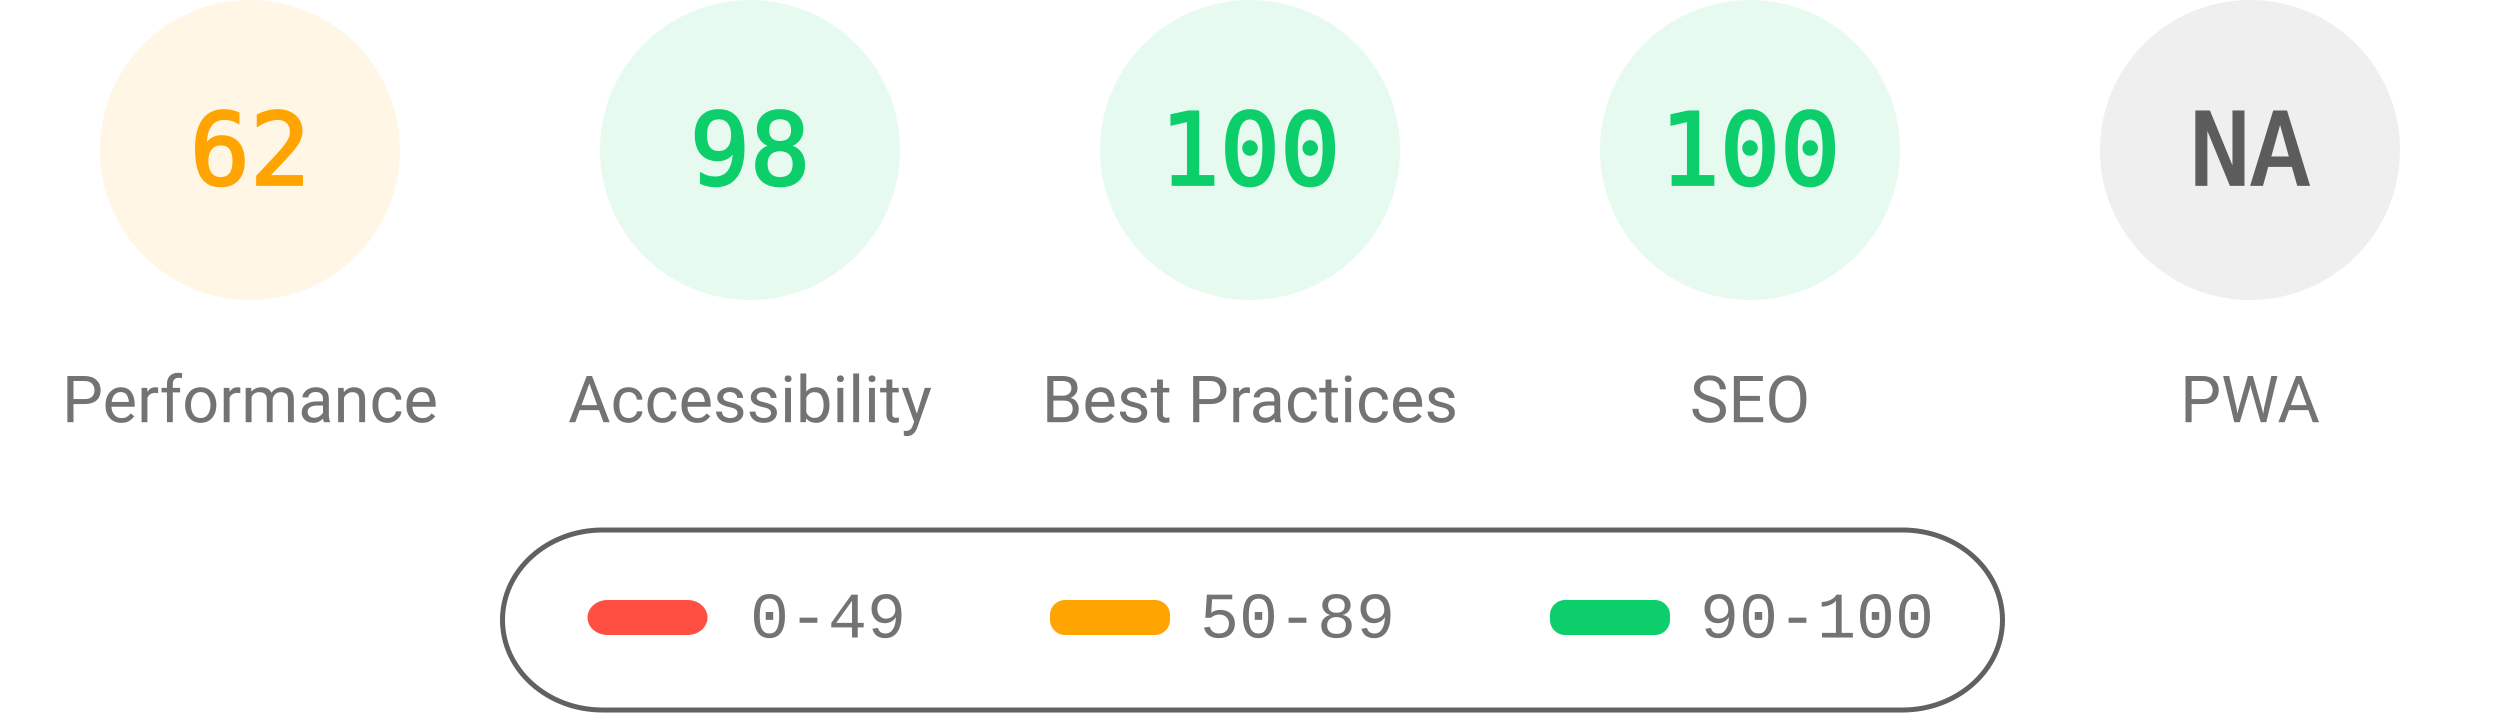
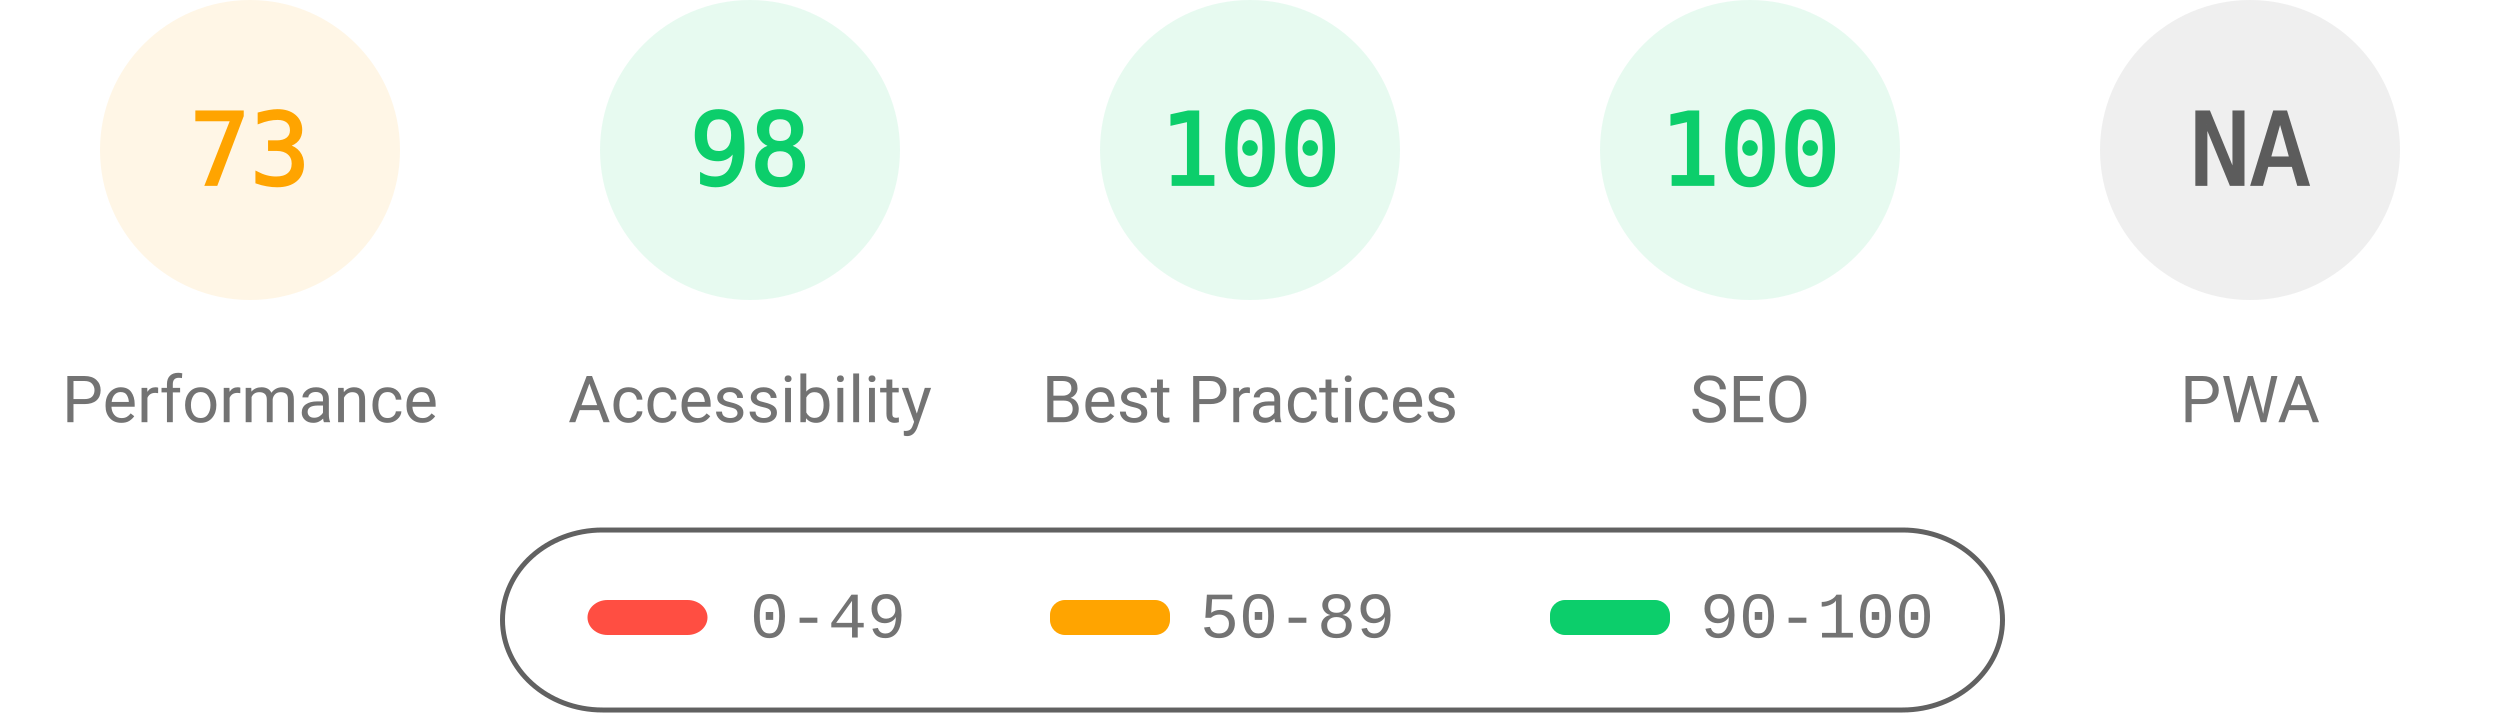
<svg xmlns="http://www.w3.org/2000/svg" fill="none" width="1000" height="285">
  <style>.gauge-base{opacity:.1}.gauge-arc{fill:none;animation-delay:250ms;stroke-linecap:round;transform:rotate(-90deg);transform-origin:100px 60px;animation:load-gauge 1s ease forwards}.guage-text{font-size:40px;font-family:monospace;text-align:center}.guage-red{color:#ff4e42;fill:#ff4e42;stroke:#ff4e42}.guage-orange{color:#ffa400;fill:#ffa400;stroke:#ffa400}.guage-green{color:#0cce6b;fill:#0cce6b;stroke:#0cce6b}.guage-undefined{color:#5c5c5c;fill:#5c5c5c;stroke:#5c5c5c}.guage-title{color:#737373;fill:#737373;stroke:none;font-size:26px;line-height:26px;font-family:Roboto,Halvetica,Arial,sans-serif}@keyframes load-gauge{from{stroke-dasharray:0 352.858}}</style>
  <svg class="guage-div guage-perf guage-orange" viewBox="0 0 200 200" width="200" height="200">
    <circle class="gauge-base" r="56" cx="100" cy="60" stroke-width="8" />
-     <circle class="gauge-arc guage-arc-1" r="56" cx="100" cy="60" stroke-width="8" style="stroke-dasharray:218.152,351.858" />
-     <text class="guage-text" x="100" y="60" alignment-baseline="central" dominant-baseline="central" text-anchor="middle">62</text>
+     <circle class="gauge-arc guage-arc-1" r="56" cx="100" cy="60" stroke-width="8" style="stroke-dasharray:256.856,351.858" />
+     <text class="guage-text" x="100" y="60" alignment-baseline="central" dominant-baseline="central" text-anchor="middle">73</text>
    <text class="guage-title" x="100" y="160" alignment-baseline="central" dominant-baseline="central" text-anchor="middle">Performance</text>
  </svg>
  <svg class="guage-div guage-acc guage-green" viewBox="0 0 200 200" width="200" height="200" x="200">
    <circle class="gauge-base" r="56" cx="100" cy="60" stroke-width="8" />
    <circle class="gauge-arc guage-arc-2" r="56" cx="100" cy="60" stroke-width="8" style="stroke-dasharray:344.821,351.858" />
    <text class="guage-text" x="100" y="60" alignment-baseline="central" dominant-baseline="central" text-anchor="middle">98</text>
    <text class="guage-title" x="100" y="160" alignment-baseline="central" dominant-baseline="central" text-anchor="middle">Accessibility</text>
  </svg>
  <svg class="guage-div guage-best guage-green" viewBox="0 0 200 200" width="200" height="200" x="400">
    <circle class="gauge-base" r="56" cx="100" cy="60" stroke-width="8" />
    <circle class="gauge-arc guage-arc-3" r="56" cx="100" cy="60" stroke-width="8" style="stroke-dasharray:351.858,351.858" />
    <text class="guage-text" x="100" y="60" alignment-baseline="central" dominant-baseline="central" text-anchor="middle">100</text>
    <text class="guage-title" x="100" y="160" alignment-baseline="central" dominant-baseline="central" text-anchor="middle">Best Practices</text>
  </svg>
  <svg class="guage-div guage-seo guage-green" viewBox="0 0 200 200" width="200" height="200" x="600">
    <circle class="gauge-base" r="56" cx="100" cy="60" stroke-width="8" />
    <circle class="gauge-arc guage-arc-4" r="56" cx="100" cy="60" stroke-width="8" style="stroke-dasharray:351.858,351.858" />
    <text class="guage-text" x="100" y="60" alignment-baseline="central" dominant-baseline="central" text-anchor="middle">100</text>
    <text class="guage-title" x="100" y="160" alignment-baseline="central" dominant-baseline="central" text-anchor="middle">SEO</text>
  </svg>
  <svg class="guage-div guage-pwa guage-undefined" viewBox="0 0 200 200" width="200" height="200" x="800">
    <circle class="gauge-base" r="56" cx="100" cy="60" stroke-width="8" />
    <circle class="gauge-arc guage-arc-4" r="56" cx="100" cy="60" stroke-width="8" style="stroke-dasharray:351.858,351.858" />
    <text class="guage-text" x="100" y="60" alignment-baseline="central" dominant-baseline="central" text-anchor="middle">NA</text>
    <text class="guage-title" x="100" y="160" alignment-baseline="central" dominant-baseline="central" text-anchor="middle">PWA</text>
  </svg>
  <svg width="604" height="76" x="200" y="210">
    <path fill="none" id="canvas_background" d="M-1-1h604v80H-1z" />
    <rect fill-opacity="0" stroke="#616161" stroke-width="2" rx="40" id="svg_2" height="72" width="600" y="2" x="1" fill="#000" />
    <rect stroke="#000" rx="8" id="svg_3" height="14" width="48" y="30" x="35" stroke-opacity="null" stroke-width="0" fill="#ff4e42" />
    <rect stroke="#000" rx="6" id="svg_4" height="14" width="48" y="30" x="220" stroke-opacity="null" stroke-width="0" fill="#ffa400" />
    <rect stroke="#000" rx="6" id="svg_5" height="14" width="48" y="30" x="420" stroke-opacity="null" stroke-width="0" fill="#0cce6b" />
    <text xml:space="preserve" text-anchor="start" font-family="'Courier New', Courier, monospace" font-size="26" id="svg_6" y="45" x="100" stroke-opacity="null" stroke-width="0" stroke="#000" fill="#737373">0-49</text>
    <text xml:space="preserve" text-anchor="start" font-family="'Courier New', Courier, monospace" font-size="26" id="svg_7" y="45" x="280" stroke-opacity="null" stroke-width="0" stroke="#000" fill="#737373">50-89</text>
    <text xml:space="preserve" text-anchor="start" font-family="'Courier New', Courier, monospace" font-size="26" id="svg_8" y="45" x="480" stroke-opacity="null" stroke-width="0" stroke="#000" fill="#737373">90-100</text>
  </svg>
</svg>
